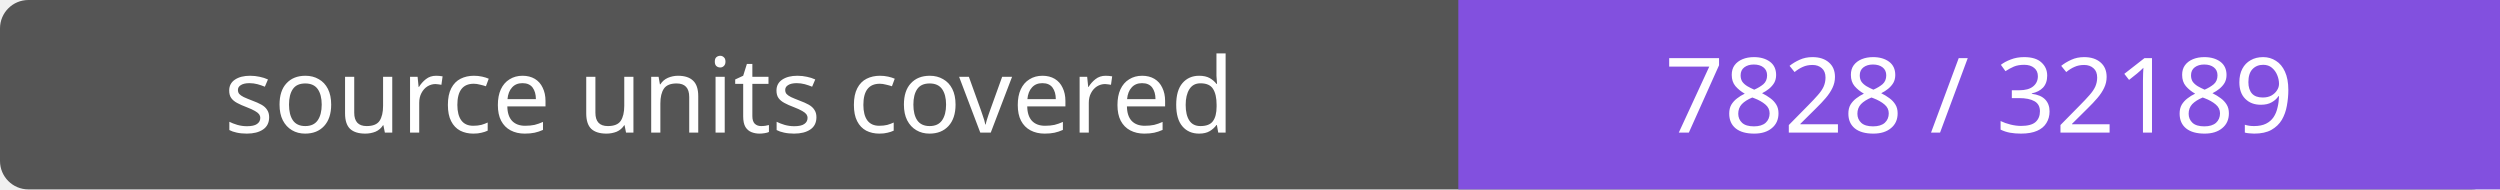
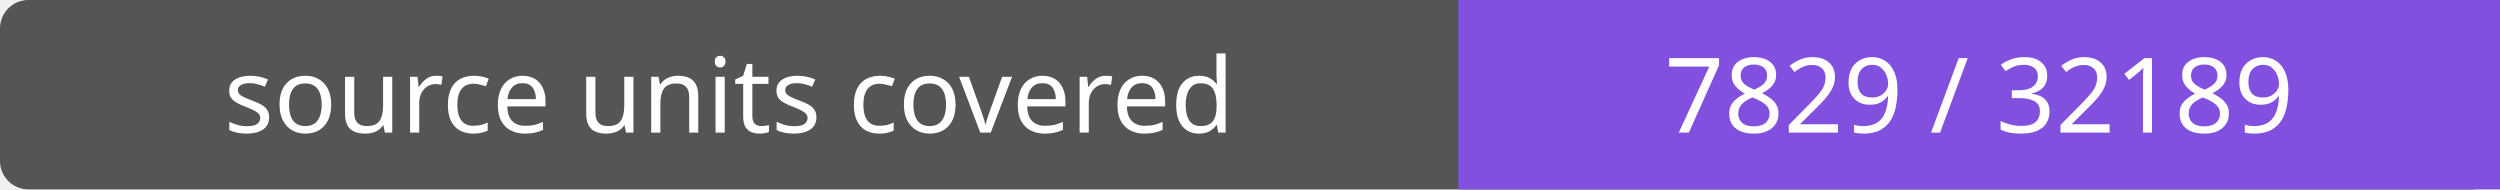
- <svg xmlns="http://www.w3.org/2000/svg" width="264" height="20" role="img" aria-label="source units covered: 7828 / 32189">
+ <svg xmlns="http://www.w3.org/2000/svg" width="264" height="20" role="img" aria-label="source units covered: 7829 / 32189">
  <rect width="264" height="20" rx="3" fill="#555" />
  <path fill="#8250df" d="M154 0h110v20H154z" />
  <g fill="#fff" text-anchor="middle" font-family="Verdana,sans-serif" font-size="11">
    <text x="77.0" y="14">source units covered</text>
-     <text x="209.0" y="14">7828 / 32189</text>
+     <text x="209.0" y="14">7829 / 32189</text>
  </g>
</svg>
